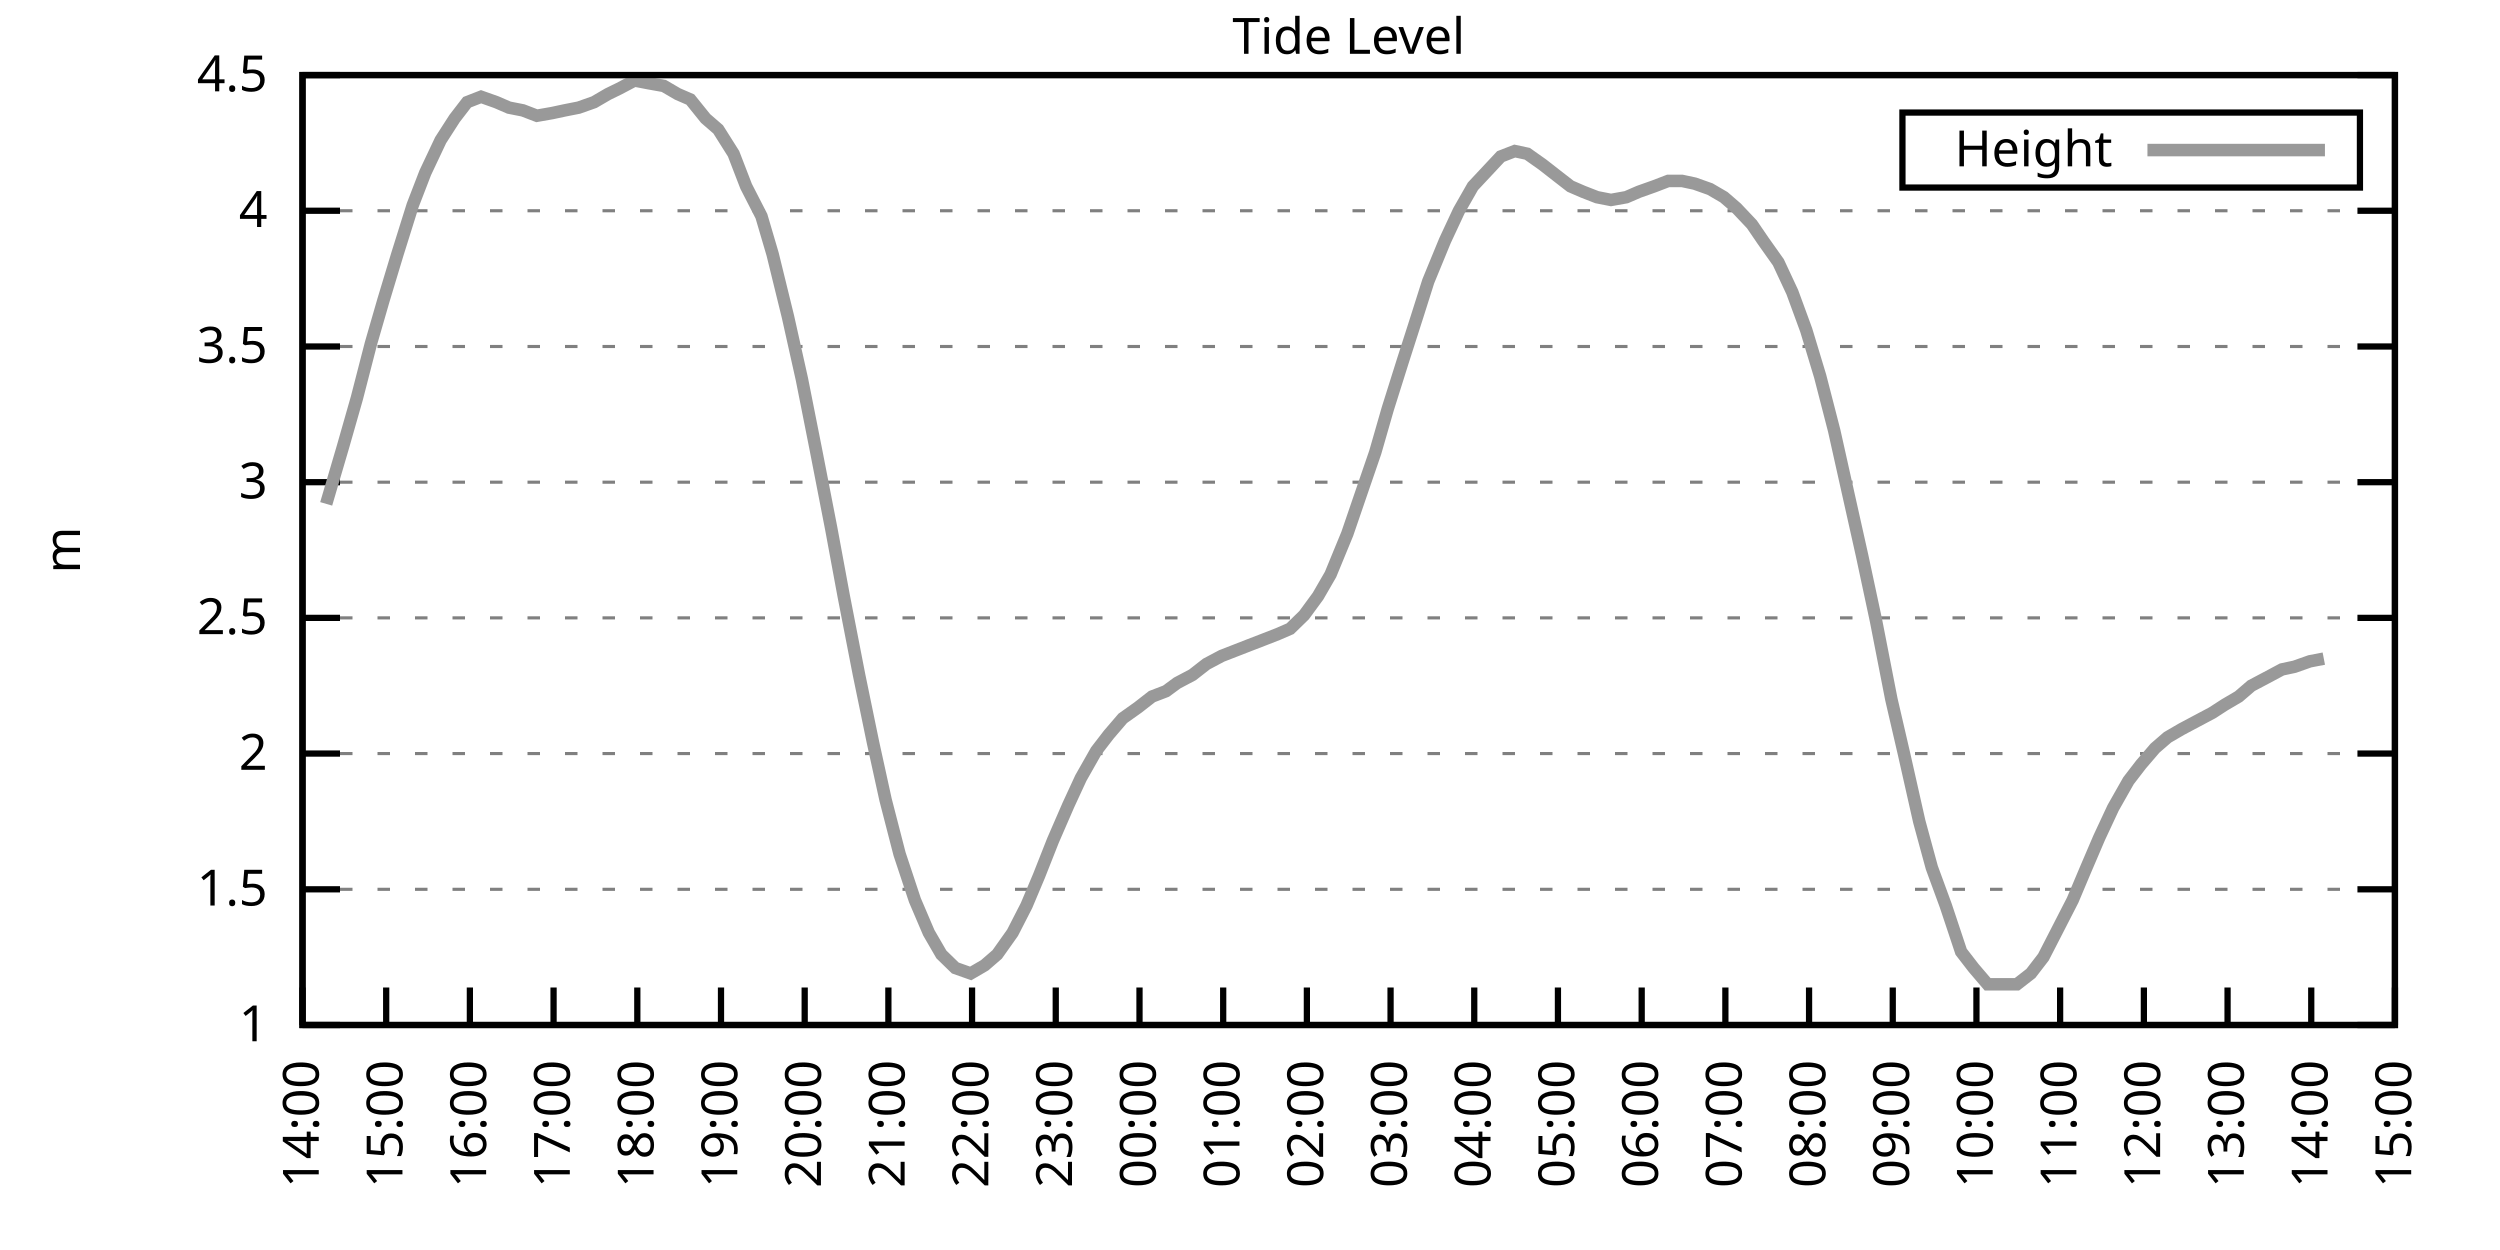
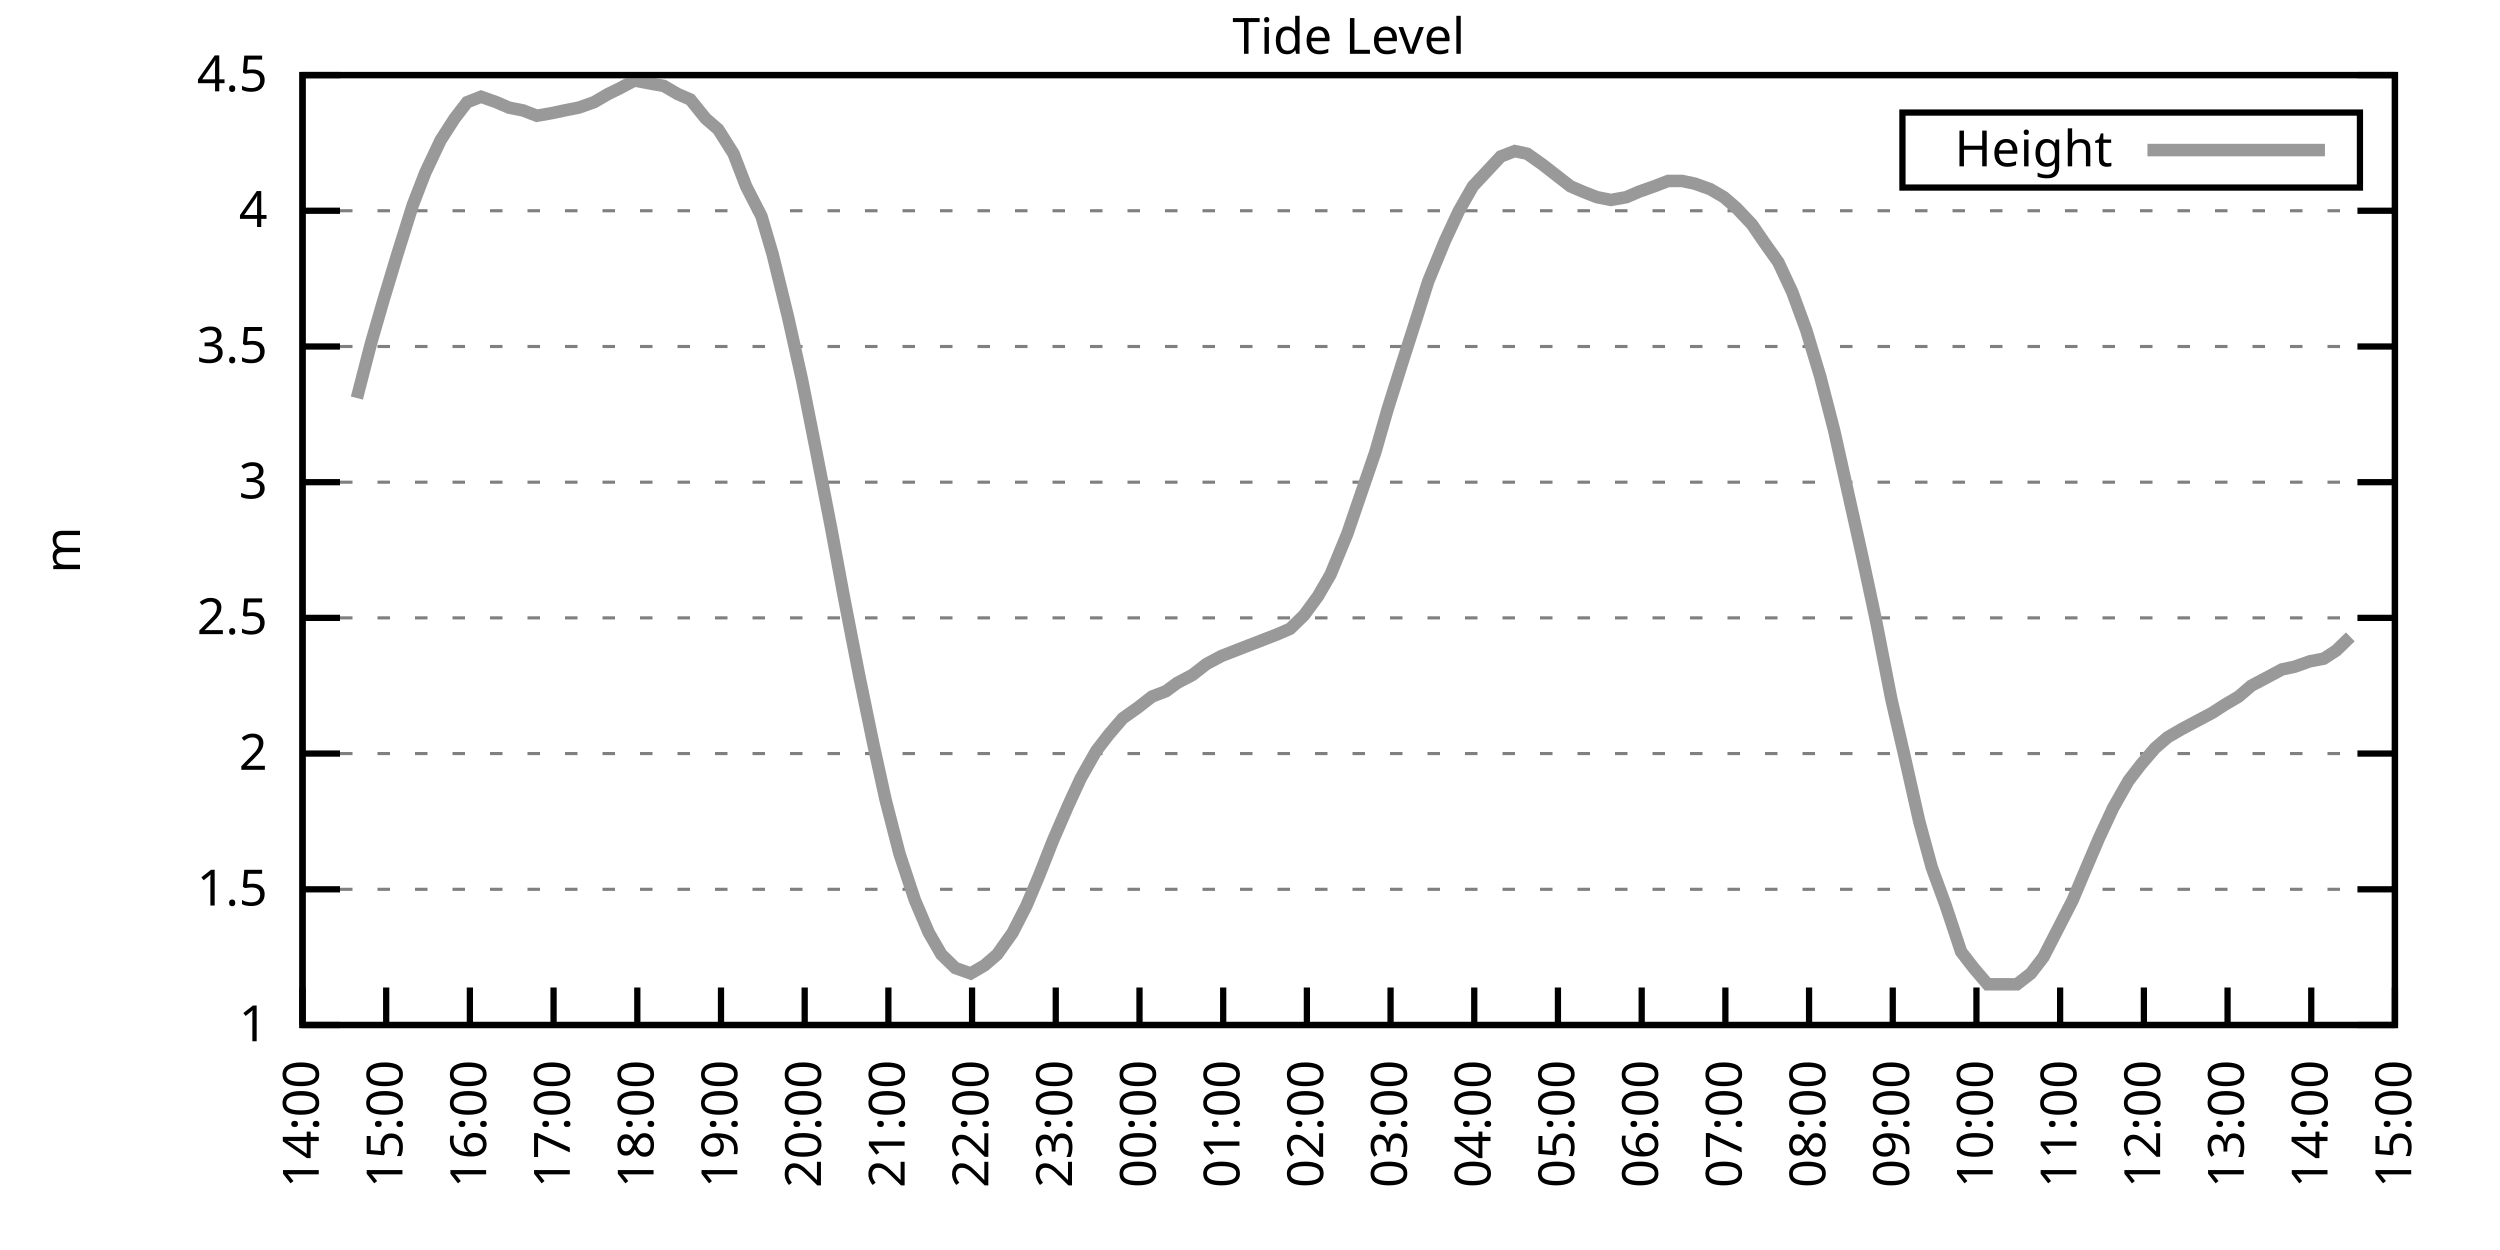
<svg xmlns="http://www.w3.org/2000/svg" xmlns:xlink="http://www.w3.org/1999/xlink" width="400" height="200" viewBox="0 0 400 200">
  <g id="gnuplot_canvas">
    <rect x="0" y="0" width="400" height="200" fill="none" />
    <defs>
      <circle id="gpDot" r="0.5" stroke-width="0.5" stroke="currentColor" />
      <path id="gpPt0" stroke-width="0.333" stroke="currentColor" d="M-1,0 h2 M0,-1 v2" />
      <path id="gpPt1" stroke-width="0.333" stroke="currentColor" d="M-1,-1 L1,1 M1,-1 L-1,1" />
      <path id="gpPt2" stroke-width="0.333" stroke="currentColor" d="M-1,0 L1,0 M0,-1 L0,1 M-1,-1 L1,1 M-1,1 L1,-1" />
      <rect id="gpPt3" stroke-width="0.333" stroke="currentColor" x="-1" y="-1" width="2" height="2" />
      <rect id="gpPt4" stroke-width="0.333" stroke="currentColor" fill="currentColor" x="-1" y="-1" width="2" height="2" />
      <circle id="gpPt5" stroke-width="0.333" stroke="currentColor" cx="0" cy="0" r="1" />
      <use xlink:href="#gpPt5" id="gpPt6" fill="currentColor" stroke="none" />
      <path id="gpPt7" stroke-width="0.333" stroke="currentColor" d="M0,-1.33 L-1.33,0.67 L1.33,0.67 z" />
      <use xlink:href="#gpPt7" id="gpPt8" fill="currentColor" stroke="none" />
      <use xlink:href="#gpPt7" id="gpPt9" stroke="currentColor" transform="rotate(180)" />
      <use xlink:href="#gpPt9" id="gpPt10" fill="currentColor" stroke="none" />
      <use xlink:href="#gpPt3" id="gpPt11" stroke="currentColor" transform="rotate(45)" />
      <use xlink:href="#gpPt11" id="gpPt12" fill="currentColor" stroke="none" />
      <path id="gpPt13" stroke-width="0.333" stroke="currentColor" d="M0,1.330 L1.265,0.411 L0.782,-1.067 L-0.782,-1.076 L-1.265,0.411 z" />
      <use xlink:href="#gpPt13" id="gpPt14" fill="currentColor" stroke="none" />
      <filter id="textbox" filterUnits="objectBoundingBox" x="0" y="0" height="1" width="1">
        <feFlood flood-color="white" flood-opacity="1" result="bgnd" />
        <feComposite in="SourceGraphic" in2="bgnd" operator="atop" />
      </filter>
      <filter id="greybox" filterUnits="objectBoundingBox" x="0" y="0" height="1" width="1">
        <feFlood flood-color="lightgrey" flood-opacity="1" result="grey" />
        <feComposite in="SourceGraphic" in2="grey" operator="atop" />
      </filter>
    </defs>
    <g fill="none" color="white" stroke="currentColor" stroke-width="1.00" stroke-linecap="butt" stroke-linejoin="miter">
</g>
    <g fill="none" color="black" stroke="currentColor" stroke-width="1.00" stroke-linecap="butt" stroke-linejoin="miter">
      <g stroke="none" shape-rendering="crispEdges">
        <polygon fill="rgb(255, 255, 255)" points="48.40,164.00 383.18,164.00 383.18,12.02 48.40,12.02 " />
      </g>
    </g>
    <g fill="none" color="black" stroke="currentColor" stroke-width="1.00" stroke-linecap="butt" stroke-linejoin="miter">
</g>
    <g fill="none" color="black" stroke="black" stroke-width="0.50" stroke-linecap="butt" stroke-linejoin="miter">
</g>
    <g fill="none" color="gray" stroke="currentColor" stroke-width="0.50" stroke-linecap="butt" stroke-linejoin="miter">
      <path stroke="gray" stroke-dasharray="2,4" class="gridline" d="M48.40,164.00 L383.19,164.00  " />
    </g>
    <g fill="none" color="gray" stroke="gray" stroke-width="1.00" stroke-linecap="butt" stroke-linejoin="miter">
</g>
    <g fill="none" color="black" stroke="currentColor" stroke-width="1.00" stroke-linecap="butt" stroke-linejoin="miter">
      <path stroke="black" d="M48.40,164.00 L54.40,164.00 M383.19,164.00 L377.19,164.00  " />
      <g transform="translate(42.80,166.60)" stroke="none" fill="black" font-family="Sans" font-size="8.00" text-anchor="end">
        <text>
          <tspan font-family="Sans"> 1</tspan>
        </text>
      </g>
    </g>
    <g fill="none" color="black" stroke="currentColor" stroke-width="1.00" stroke-linecap="butt" stroke-linejoin="miter">
</g>
    <g fill="none" color="black" stroke="black" stroke-width="0.50" stroke-linecap="butt" stroke-linejoin="miter">
</g>
    <g fill="none" color="gray" stroke="currentColor" stroke-width="0.50" stroke-linecap="butt" stroke-linejoin="miter">
      <path stroke="gray" stroke-dasharray="2,4" class="gridline" d="M48.40,142.29 L383.19,142.29  " />
    </g>
    <g fill="none" color="gray" stroke="gray" stroke-width="1.00" stroke-linecap="butt" stroke-linejoin="miter">
</g>
    <g fill="none" color="black" stroke="currentColor" stroke-width="1.00" stroke-linecap="butt" stroke-linejoin="miter">
      <path stroke="black" d="M48.40,142.29 L54.40,142.29 M383.19,142.29 L377.19,142.29  " />
      <g transform="translate(42.80,144.89)" stroke="none" fill="black" font-family="Sans" font-size="8.00" text-anchor="end">
        <text>
          <tspan font-family="Sans"> 1.5</tspan>
        </text>
      </g>
    </g>
    <g fill="none" color="black" stroke="currentColor" stroke-width="1.00" stroke-linecap="butt" stroke-linejoin="miter">
</g>
    <g fill="none" color="black" stroke="black" stroke-width="0.50" stroke-linecap="butt" stroke-linejoin="miter">
</g>
    <g fill="none" color="gray" stroke="currentColor" stroke-width="0.50" stroke-linecap="butt" stroke-linejoin="miter">
      <path stroke="gray" stroke-dasharray="2,4" class="gridline" d="M48.40,120.57 L383.19,120.57  " />
    </g>
    <g fill="none" color="gray" stroke="gray" stroke-width="1.00" stroke-linecap="butt" stroke-linejoin="miter">
</g>
    <g fill="none" color="black" stroke="currentColor" stroke-width="1.00" stroke-linecap="butt" stroke-linejoin="miter">
      <path stroke="black" d="M48.40,120.57 L54.40,120.57 M383.19,120.57 L377.19,120.57  " />
      <g transform="translate(42.80,123.17)" stroke="none" fill="black" font-family="Sans" font-size="8.00" text-anchor="end">
        <text>
          <tspan font-family="Sans"> 2</tspan>
        </text>
      </g>
    </g>
    <g fill="none" color="black" stroke="currentColor" stroke-width="1.00" stroke-linecap="butt" stroke-linejoin="miter">
</g>
    <g fill="none" color="black" stroke="black" stroke-width="0.50" stroke-linecap="butt" stroke-linejoin="miter">
</g>
    <g fill="none" color="gray" stroke="currentColor" stroke-width="0.50" stroke-linecap="butt" stroke-linejoin="miter">
      <path stroke="gray" stroke-dasharray="2,4" class="gridline" d="M48.40,98.86 L383.19,98.86  " />
    </g>
    <g fill="none" color="gray" stroke="gray" stroke-width="1.00" stroke-linecap="butt" stroke-linejoin="miter">
</g>
    <g fill="none" color="black" stroke="currentColor" stroke-width="1.00" stroke-linecap="butt" stroke-linejoin="miter">
      <path stroke="black" d="M48.40,98.86 L54.40,98.86 M383.19,98.86 L377.19,98.86  " />
      <g transform="translate(42.80,101.46)" stroke="none" fill="black" font-family="Sans" font-size="8.00" text-anchor="end">
        <text>
          <tspan font-family="Sans"> 2.5</tspan>
        </text>
      </g>
    </g>
    <g fill="none" color="black" stroke="currentColor" stroke-width="1.00" stroke-linecap="butt" stroke-linejoin="miter">
</g>
    <g fill="none" color="black" stroke="black" stroke-width="0.50" stroke-linecap="butt" stroke-linejoin="miter">
</g>
    <g fill="none" color="gray" stroke="currentColor" stroke-width="0.50" stroke-linecap="butt" stroke-linejoin="miter">
      <path stroke="gray" stroke-dasharray="2,4" class="gridline" d="M48.40,77.15 L383.19,77.15  " />
    </g>
    <g fill="none" color="gray" stroke="gray" stroke-width="1.00" stroke-linecap="butt" stroke-linejoin="miter">
</g>
    <g fill="none" color="black" stroke="currentColor" stroke-width="1.00" stroke-linecap="butt" stroke-linejoin="miter">
      <path stroke="black" d="M48.40,77.15 L54.40,77.15 M383.19,77.15 L377.19,77.15  " />
      <g transform="translate(42.80,79.75)" stroke="none" fill="black" font-family="Sans" font-size="8.00" text-anchor="end">
        <text>
          <tspan font-family="Sans"> 3</tspan>
        </text>
      </g>
    </g>
    <g fill="none" color="black" stroke="currentColor" stroke-width="1.00" stroke-linecap="butt" stroke-linejoin="miter">
</g>
    <g fill="none" color="black" stroke="black" stroke-width="0.50" stroke-linecap="butt" stroke-linejoin="miter">
</g>
    <g fill="none" color="gray" stroke="currentColor" stroke-width="0.50" stroke-linecap="butt" stroke-linejoin="miter">
      <path stroke="gray" stroke-dasharray="2,4" class="gridline" d="M48.40,55.44 L383.19,55.44  " />
    </g>
    <g fill="none" color="gray" stroke="gray" stroke-width="1.00" stroke-linecap="butt" stroke-linejoin="miter">
</g>
    <g fill="none" color="black" stroke="currentColor" stroke-width="1.00" stroke-linecap="butt" stroke-linejoin="miter">
      <path stroke="black" d="M48.40,55.44 L54.40,55.44 M383.19,55.44 L377.19,55.44  " />
      <g transform="translate(42.80,58.04)" stroke="none" fill="black" font-family="Sans" font-size="8.00" text-anchor="end">
        <text>
          <tspan font-family="Sans"> 3.5</tspan>
        </text>
      </g>
    </g>
    <g fill="none" color="black" stroke="currentColor" stroke-width="1.00" stroke-linecap="butt" stroke-linejoin="miter">
</g>
    <g fill="none" color="black" stroke="black" stroke-width="0.50" stroke-linecap="butt" stroke-linejoin="miter">
</g>
    <g fill="none" color="gray" stroke="currentColor" stroke-width="0.50" stroke-linecap="butt" stroke-linejoin="miter">
      <path stroke="gray" stroke-dasharray="2,4" class="gridline" d="M48.40,33.72 L383.19,33.72  " />
    </g>
    <g fill="none" color="gray" stroke="gray" stroke-width="1.00" stroke-linecap="butt" stroke-linejoin="miter">
</g>
    <g fill="none" color="black" stroke="currentColor" stroke-width="1.00" stroke-linecap="butt" stroke-linejoin="miter">
      <path stroke="black" d="M48.40,33.72 L54.40,33.72 M383.19,33.72 L377.19,33.72  " />
      <g transform="translate(42.80,36.32)" stroke="none" fill="black" font-family="Sans" font-size="8.00" text-anchor="end">
        <text>
          <tspan font-family="Sans"> 4</tspan>
        </text>
      </g>
    </g>
    <g fill="none" color="black" stroke="currentColor" stroke-width="1.00" stroke-linecap="butt" stroke-linejoin="miter">
</g>
    <g fill="none" color="black" stroke="black" stroke-width="0.50" stroke-linecap="butt" stroke-linejoin="miter">
</g>
    <g fill="none" color="gray" stroke="currentColor" stroke-width="0.50" stroke-linecap="butt" stroke-linejoin="miter">
      <path stroke="gray" stroke-dasharray="2,4" class="gridline" d="M48.40,12.01 L383.19,12.01  " />
    </g>
    <g fill="none" color="gray" stroke="gray" stroke-width="1.00" stroke-linecap="butt" stroke-linejoin="miter">
</g>
    <g fill="none" color="black" stroke="currentColor" stroke-width="1.00" stroke-linecap="butt" stroke-linejoin="miter">
      <path stroke="black" d="M48.40,12.01 L54.40,12.01 M383.19,12.01 L377.19,12.01  " />
      <g transform="translate(42.80,14.61)" stroke="none" fill="black" font-family="Sans" font-size="8.00" text-anchor="end">
        <text>
          <tspan font-family="Sans"> 4.5</tspan>
        </text>
      </g>
    </g>
    <g fill="none" color="black" stroke="currentColor" stroke-width="1.00" stroke-linecap="butt" stroke-linejoin="miter">
      <path stroke="black" d="M48.40,164.00 L48.40,158.00  " />
      <g transform="translate(51.00,169.60) rotate(270.00)" stroke="none" fill="black" font-family="Sans" font-size="8.00" text-anchor="end">
        <text>
          <tspan font-family="Sans">14:00</tspan>
        </text>
      </g>
    </g>
    <g fill="none" color="black" stroke="currentColor" stroke-width="1.00" stroke-linecap="butt" stroke-linejoin="miter">
      <path stroke="black" d="M61.79,164.00 L61.79,158.00  " />
      <g transform="translate(64.39,169.60) rotate(270.00)" stroke="none" fill="black" font-family="Sans" font-size="8.00" text-anchor="end">
        <text>
          <tspan font-family="Sans">15:00</tspan>
        </text>
      </g>
    </g>
    <g fill="none" color="black" stroke="currentColor" stroke-width="1.00" stroke-linecap="butt" stroke-linejoin="miter">
      <path stroke="black" d="M75.18,164.00 L75.18,158.00  " />
      <g transform="translate(77.78,169.60) rotate(270.00)" stroke="none" fill="black" font-family="Sans" font-size="8.00" text-anchor="end">
        <text>
          <tspan font-family="Sans">16:00</tspan>
        </text>
      </g>
    </g>
    <g fill="none" color="black" stroke="currentColor" stroke-width="1.00" stroke-linecap="butt" stroke-linejoin="miter">
      <path stroke="black" d="M88.57,164.00 L88.57,158.00  " />
      <g transform="translate(91.17,169.60) rotate(270.00)" stroke="none" fill="black" font-family="Sans" font-size="8.00" text-anchor="end">
        <text>
          <tspan font-family="Sans">17:00</tspan>
        </text>
      </g>
    </g>
    <g fill="none" color="black" stroke="currentColor" stroke-width="1.00" stroke-linecap="butt" stroke-linejoin="miter">
      <path stroke="black" d="M101.97,164.00 L101.97,158.00  " />
      <g transform="translate(104.57,169.60) rotate(270.00)" stroke="none" fill="black" font-family="Sans" font-size="8.00" text-anchor="end">
        <text>
          <tspan font-family="Sans">18:00</tspan>
        </text>
      </g>
    </g>
    <g fill="none" color="black" stroke="currentColor" stroke-width="1.00" stroke-linecap="butt" stroke-linejoin="miter">
      <path stroke="black" d="M115.36,164.00 L115.36,158.00  " />
      <g transform="translate(117.96,169.60) rotate(270.00)" stroke="none" fill="black" font-family="Sans" font-size="8.00" text-anchor="end">
        <text>
          <tspan font-family="Sans">19:00</tspan>
        </text>
      </g>
    </g>
    <g fill="none" color="black" stroke="currentColor" stroke-width="1.00" stroke-linecap="butt" stroke-linejoin="miter">
      <path stroke="black" d="M128.75,164.00 L128.75,158.00  " />
      <g transform="translate(131.35,169.60) rotate(270.00)" stroke="none" fill="black" font-family="Sans" font-size="8.00" text-anchor="end">
        <text>
          <tspan font-family="Sans">20:00</tspan>
        </text>
      </g>
    </g>
    <g fill="none" color="black" stroke="currentColor" stroke-width="1.00" stroke-linecap="butt" stroke-linejoin="miter">
      <path stroke="black" d="M142.14,164.00 L142.14,158.00  " />
      <g transform="translate(144.74,169.60) rotate(270.00)" stroke="none" fill="black" font-family="Sans" font-size="8.00" text-anchor="end">
        <text>
          <tspan font-family="Sans">21:00</tspan>
        </text>
      </g>
    </g>
    <g fill="none" color="black" stroke="currentColor" stroke-width="1.00" stroke-linecap="butt" stroke-linejoin="miter">
      <path stroke="black" d="M155.53,164.00 L155.53,158.00  " />
      <g transform="translate(158.13,169.60) rotate(270.00)" stroke="none" fill="black" font-family="Sans" font-size="8.00" text-anchor="end">
        <text>
          <tspan font-family="Sans">22:00</tspan>
        </text>
      </g>
    </g>
    <g fill="none" color="black" stroke="currentColor" stroke-width="1.00" stroke-linecap="butt" stroke-linejoin="miter">
      <path stroke="black" d="M168.92,164.00 L168.92,158.00  " />
      <g transform="translate(171.52,169.60) rotate(270.00)" stroke="none" fill="black" font-family="Sans" font-size="8.00" text-anchor="end">
        <text>
          <tspan font-family="Sans">23:00</tspan>
        </text>
      </g>
    </g>
    <g fill="none" color="black" stroke="currentColor" stroke-width="1.00" stroke-linecap="butt" stroke-linejoin="miter">
      <path stroke="black" d="M182.32,164.00 L182.32,158.00  " />
      <g transform="translate(184.92,169.60) rotate(270.00)" stroke="none" fill="black" font-family="Sans" font-size="8.00" text-anchor="end">
        <text>
          <tspan font-family="Sans">00:00</tspan>
        </text>
      </g>
    </g>
    <g fill="none" color="black" stroke="currentColor" stroke-width="1.00" stroke-linecap="butt" stroke-linejoin="miter">
      <path stroke="black" d="M195.71,164.00 L195.71,158.00  " />
      <g transform="translate(198.31,169.60) rotate(270.00)" stroke="none" fill="black" font-family="Sans" font-size="8.00" text-anchor="end">
        <text>
          <tspan font-family="Sans">01:00</tspan>
        </text>
      </g>
    </g>
    <g fill="none" color="black" stroke="currentColor" stroke-width="1.00" stroke-linecap="butt" stroke-linejoin="miter">
      <path stroke="black" d="M209.10,164.00 L209.10,158.00  " />
      <g transform="translate(211.70,169.60) rotate(270.00)" stroke="none" fill="black" font-family="Sans" font-size="8.00" text-anchor="end">
        <text>
          <tspan font-family="Sans">02:00</tspan>
        </text>
      </g>
    </g>
    <g fill="none" color="black" stroke="currentColor" stroke-width="1.00" stroke-linecap="butt" stroke-linejoin="miter">
      <path stroke="black" d="M222.49,164.00 L222.49,158.00  " />
      <g transform="translate(225.09,169.60) rotate(270.00)" stroke="none" fill="black" font-family="Sans" font-size="8.00" text-anchor="end">
        <text>
          <tspan font-family="Sans">03:00</tspan>
        </text>
      </g>
    </g>
    <g fill="none" color="black" stroke="currentColor" stroke-width="1.00" stroke-linecap="butt" stroke-linejoin="miter">
      <path stroke="black" d="M235.88,164.00 L235.88,158.00  " />
      <g transform="translate(238.48,169.60) rotate(270.00)" stroke="none" fill="black" font-family="Sans" font-size="8.00" text-anchor="end">
        <text>
          <tspan font-family="Sans">04:00</tspan>
        </text>
      </g>
    </g>
    <g fill="none" color="black" stroke="currentColor" stroke-width="1.00" stroke-linecap="butt" stroke-linejoin="miter">
      <path stroke="black" d="M249.27,164.00 L249.27,158.00  " />
      <g transform="translate(251.87,169.60) rotate(270.00)" stroke="none" fill="black" font-family="Sans" font-size="8.00" text-anchor="end">
        <text>
          <tspan font-family="Sans">05:00</tspan>
        </text>
      </g>
    </g>
    <g fill="none" color="black" stroke="currentColor" stroke-width="1.00" stroke-linecap="butt" stroke-linejoin="miter">
      <path stroke="black" d="M262.67,164.00 L262.67,158.00  " />
      <g transform="translate(265.27,169.60) rotate(270.00)" stroke="none" fill="black" font-family="Sans" font-size="8.00" text-anchor="end">
        <text>
          <tspan font-family="Sans">06:00</tspan>
        </text>
      </g>
    </g>
    <g fill="none" color="black" stroke="currentColor" stroke-width="1.00" stroke-linecap="butt" stroke-linejoin="miter">
      <path stroke="black" d="M276.06,164.00 L276.06,158.00  " />
      <g transform="translate(278.66,169.60) rotate(270.00)" stroke="none" fill="black" font-family="Sans" font-size="8.00" text-anchor="end">
        <text>
          <tspan font-family="Sans">07:00</tspan>
        </text>
      </g>
    </g>
    <g fill="none" color="black" stroke="currentColor" stroke-width="1.00" stroke-linecap="butt" stroke-linejoin="miter">
      <path stroke="black" d="M289.45,164.00 L289.45,158.00  " />
      <g transform="translate(292.05,169.60) rotate(270.00)" stroke="none" fill="black" font-family="Sans" font-size="8.00" text-anchor="end">
        <text>
          <tspan font-family="Sans">08:00</tspan>
        </text>
      </g>
    </g>
    <g fill="none" color="black" stroke="currentColor" stroke-width="1.00" stroke-linecap="butt" stroke-linejoin="miter">
      <path stroke="black" d="M302.84,164.00 L302.84,158.00  " />
      <g transform="translate(305.44,169.60) rotate(270.00)" stroke="none" fill="black" font-family="Sans" font-size="8.00" text-anchor="end">
        <text>
          <tspan font-family="Sans">09:00</tspan>
        </text>
      </g>
    </g>
    <g fill="none" color="black" stroke="currentColor" stroke-width="1.00" stroke-linecap="butt" stroke-linejoin="miter">
      <path stroke="black" d="M316.23,164.00 L316.23,158.00  " />
      <g transform="translate(318.83,169.60) rotate(270.00)" stroke="none" fill="black" font-family="Sans" font-size="8.00" text-anchor="end">
        <text>
          <tspan font-family="Sans">10:00</tspan>
        </text>
      </g>
    </g>
    <g fill="none" color="black" stroke="currentColor" stroke-width="1.00" stroke-linecap="butt" stroke-linejoin="miter">
      <path stroke="black" d="M329.62,164.00 L329.62,158.00  " />
      <g transform="translate(332.22,169.60) rotate(270.00)" stroke="none" fill="black" font-family="Sans" font-size="8.00" text-anchor="end">
        <text>
          <tspan font-family="Sans">11:00</tspan>
        </text>
      </g>
    </g>
    <g fill="none" color="black" stroke="currentColor" stroke-width="1.00" stroke-linecap="butt" stroke-linejoin="miter">
      <path stroke="black" d="M343.02,164.00 L343.02,158.00  " />
      <g transform="translate(345.62,169.60) rotate(270.00)" stroke="none" fill="black" font-family="Sans" font-size="8.00" text-anchor="end">
        <text>
          <tspan font-family="Sans">12:00</tspan>
        </text>
      </g>
    </g>
    <g fill="none" color="black" stroke="currentColor" stroke-width="1.00" stroke-linecap="butt" stroke-linejoin="miter">
      <path stroke="black" d="M356.41,164.00 L356.41,158.00  " />
      <g transform="translate(359.01,169.60) rotate(270.00)" stroke="none" fill="black" font-family="Sans" font-size="8.00" text-anchor="end">
        <text>
          <tspan font-family="Sans">13:00</tspan>
        </text>
      </g>
    </g>
    <g fill="none" color="black" stroke="currentColor" stroke-width="1.00" stroke-linecap="butt" stroke-linejoin="miter">
      <path stroke="black" d="M369.80,164.00 L369.80,158.00  " />
      <g transform="translate(372.40,169.60) rotate(270.00)" stroke="none" fill="black" font-family="Sans" font-size="8.00" text-anchor="end">
        <text>
          <tspan font-family="Sans">14:00</tspan>
        </text>
      </g>
    </g>
    <g fill="none" color="black" stroke="currentColor" stroke-width="1.00" stroke-linecap="butt" stroke-linejoin="miter">
      <path stroke="black" d="M383.19,164.00 L383.19,158.00  " />
      <g transform="translate(385.79,169.60) rotate(270.00)" stroke="none" fill="black" font-family="Sans" font-size="8.00" text-anchor="end">
        <text>
          <tspan font-family="Sans">15:00</tspan>
        </text>
      </g>
    </g>
    <g fill="none" color="black" stroke="currentColor" stroke-width="1.00" stroke-linecap="butt" stroke-linejoin="miter">
</g>
    <g fill="none" color="black" stroke="currentColor" stroke-width="1.00" stroke-linecap="butt" stroke-linejoin="miter">
      <path stroke="black" d="M48.40,12.01 L48.40,164.00 L383.19,164.00 L383.19,12.01 L48.40,12.01 Z  " />
    </g>
    <g fill="none" color="black" stroke="currentColor" stroke-width="1.00" stroke-linecap="butt" stroke-linejoin="miter">
</g>
    <g fill="none" color="black" stroke="currentColor" stroke-width="1.00" stroke-linecap="butt" stroke-linejoin="miter">
      <path stroke="black" d="M304.39,30.01 L304.39,18.01 L377.59,18.01 L377.59,30.01 L304.39,30.01 Z  " />
    </g>
    <g id="Tide_level_plot_1">
      <g fill="none" color="white" stroke="black" stroke-width="2.00" stroke-linecap="butt" stroke-linejoin="miter">
</g>
      <g fill="none" color="black" stroke="currentColor" stroke-width="2.00" stroke-linecap="butt" stroke-linejoin="miter">
        <g transform="translate(337.99,26.61)" stroke="none" fill="black" font-family="Sans" font-size="8.00" text-anchor="end">
          <text>
            <tspan font-family="Sans">Height</tspan>
          </text>
        </g>
      </g>
      <g fill="none" color="black" stroke="currentColor" stroke-width="2.00" stroke-linecap="butt" stroke-linejoin="miter">
-         <path stroke="rgb(153, 153, 153)" d="M343.59,24.01 L371.99,24.01 M52.19,80.62 L54.87,71.50 L57.10,63.69 L59.34,55.00 L61.35,48.05 L63.58,40.67   L66.03,32.85 L68.04,27.64 L70.50,22.43 L72.73,18.96 L74.74,16.35 L76.97,15.48 L79.42,16.35 L81.43,17.22   L83.66,17.66 L85.90,18.52 L88.35,18.09 L90.36,17.66 L92.59,17.22 L95.05,16.35 L97.28,15.05 L99.06,14.18   L101.52,12.88 L103.75,13.31 L106.21,13.75 L108.44,15.05 L110.45,15.92 L112.90,18.96 L114.91,20.70 L117.37,24.60   L119.38,29.81 L121.83,34.59 L123.62,40.67 L126.07,50.66 L128.30,60.65 L130.54,71.94 L132.99,84.53 L135.00,95.39   L137.45,107.98 L139.69,118.84 L141.69,127.96 L143.93,136.64 L146.38,144.02 L148.61,149.24 L150.62,152.71 L152.85,154.88   L155.31,155.75 L157.54,154.45 L159.55,152.71 L162.01,149.24 L164.24,144.89 L166.25,140.12 L168.48,134.47 L170.93,128.83   L172.94,124.48 L175.40,120.14 L177.41,117.53 L179.64,114.93 L182.09,113.19 L184.32,111.45 L186.56,110.59 L188.34,109.28   L190.80,107.98 L193.03,106.24 L195.48,104.94 L197.72,104.07 L199.95,103.20 L202.18,102.34 L204.41,101.47 L206.42,100.60   L208.65,98.43 L210.88,95.39 L212.89,91.91 L215.57,85.40 L217.80,78.89 L220.04,72.37 L222.04,65.42 L224.50,57.61   L226.73,50.66 L228.52,45.01 L231.20,38.50 L233.43,33.72 L235.66,29.81 L240.12,25.04 L242.36,24.17 L244.36,24.60   L246.82,26.34 L249.05,28.08 L251.28,29.81 L253.29,30.68 L255.52,31.55 L257.76,31.99 L260.21,31.55 L262.22,30.68   L264.67,29.81 L266.91,28.95 L269.14,28.95 L271.15,29.38 L273.60,30.25 L275.83,31.55 L277.84,33.29 L280.30,35.89   L282.08,38.50 L284.54,41.97 L286.77,46.75 L289.00,52.83 L291.23,60.21 L293.47,68.90 L295.70,78.89 L297.93,88.87   L300.16,99.30 L302.62,111.89 L304.63,120.57 L307.08,131.43 L309.09,138.81 L311.32,144.89 L313.78,152.28 L315.79,154.88   L318.02,157.49 L322.70,157.49 L324.94,155.75 L326.95,153.14 L329.18,148.80 L331.63,144.02 L333.64,139.25 L335.87,134.04   L338.10,129.26 L340.56,124.92 L342.57,122.31 L344.80,119.71 L346.81,117.97 L349.04,116.67 L351.50,115.36 L353.95,114.06   L355.96,112.76 L358.19,111.45 L360.20,109.72 L362.66,108.42 L365.11,107.11 L367.12,106.68 L369.58,105.81 L371.81,105.38    " />
+         <path stroke="rgb(153, 153, 153)" d="M343.59,24.01 L371.99,24.01 M57.10,63.69 L59.34,55.00 L61.35,48.05 L63.58,40.67 L66.03,32.85 L68.04,27.64   L70.50,22.43 L72.73,18.96 L74.74,16.35 L76.97,15.48 L79.42,16.35 L81.43,17.22 L83.66,17.66 L85.90,18.52   L88.35,18.09 L90.36,17.66 L92.59,17.22 L95.05,16.35 L97.28,15.05 L99.06,14.18 L101.52,12.88 L103.75,13.31   L106.21,13.75 L108.44,15.05 L110.45,15.92 L112.90,18.96 L114.91,20.70 L117.37,24.60 L119.38,29.81 L121.83,34.59   L123.62,40.67 L126.07,50.66 L128.30,60.65 L130.54,71.94 L132.99,84.53 L135.00,95.39 L137.45,107.98 L139.69,118.84   L141.69,127.96 L143.93,136.64 L146.38,144.02 L148.61,149.24 L150.62,152.71 L152.85,154.88 L155.31,155.75 L157.54,154.45   L159.55,152.71 L162.01,149.24 L164.24,144.89 L166.25,140.12 L168.48,134.47 L170.93,128.83 L172.94,124.48 L175.40,120.14   L177.41,117.53 L179.64,114.93 L182.09,113.19 L184.32,111.45 L186.56,110.59 L188.34,109.28 L190.80,107.98 L193.03,106.24   L195.48,104.94 L197.72,104.07 L199.95,103.20 L202.18,102.34 L204.41,101.47 L206.42,100.60 L208.65,98.43 L210.88,95.39   L212.89,91.91 L215.57,85.40 L217.80,78.89 L220.04,72.37 L222.04,65.42 L224.50,57.61 L226.73,50.66 L228.52,45.01   L231.20,38.50 L233.43,33.72 L235.66,29.81 L240.12,25.04 L242.36,24.17 L244.36,24.60 L246.82,26.34 L249.05,28.08   L251.28,29.81 L253.29,30.68 L255.52,31.55 L257.76,31.99 L260.21,31.55 L262.22,30.68 L264.67,29.81 L266.91,28.95   L269.14,28.95 L271.15,29.38 L273.60,30.25 L275.83,31.55 L277.84,33.29 L280.30,35.89 L282.08,38.50 L284.54,41.97   L286.77,46.75 L289.00,52.83 L291.23,60.21 L293.47,68.90 L295.70,78.89 L297.93,88.87 L300.16,99.30 L302.62,111.89   L304.63,120.57 L307.08,131.43 L309.09,138.81 L311.32,144.89 L313.78,152.28 L315.79,154.88 L318.02,157.49 L322.70,157.49   L324.94,155.75 L326.95,153.14 L329.18,148.80 L331.63,144.02 L333.64,139.25 L335.87,134.04 L338.10,129.26 L340.56,124.92   L342.57,122.31 L344.80,119.71 L346.81,117.97 L349.04,116.67 L351.50,115.36 L353.95,114.06 L355.96,112.76 L358.19,111.45   L360.20,109.72 L362.66,108.42 L365.11,107.11 L367.12,106.68 L369.58,105.81 L371.81,105.38 L373.82,104.07 L376.05,101.90    " />
      </g>
    </g>
    <g fill="none" color="black" stroke="currentColor" stroke-width="2.00" stroke-linecap="butt" stroke-linejoin="miter">
</g>
    <g fill="none" color="black" stroke="black" stroke-width="1.00" stroke-linecap="butt" stroke-linejoin="miter">
</g>
    <g fill="none" color="black" stroke="currentColor" stroke-width="1.00" stroke-linecap="butt" stroke-linejoin="miter">
      <path stroke="black" d="M48.40,12.01 L48.40,164.00 L383.19,164.00 L383.19,12.01 L48.40,12.01 Z  " />
      <g transform="translate(12.80,88.01) rotate(270.00)" stroke="none" fill="black" font-family="Sans" font-size="8.00" text-anchor="middle">
        <text>
          <tspan font-family="Sans">m</tspan>
        </text>
      </g>
    </g>
    <g fill="none" color="black" stroke="currentColor" stroke-width="1.00" stroke-linecap="butt" stroke-linejoin="miter">
</g>
    <g fill="none" color="black" stroke="currentColor" stroke-width="1.00" stroke-linecap="butt" stroke-linejoin="miter">
      <g transform="translate(215.79,8.61)" stroke="none" fill="black" font-family="Sans" font-size="8.00" text-anchor="middle">
        <text>
          <tspan font-family="Sans">Tide Level</tspan>
        </text>
      </g>
    </g>
    <g fill="none" color="black" stroke="currentColor" stroke-width="1.00" stroke-linecap="butt" stroke-linejoin="miter">
</g>
  </g>
</svg>
